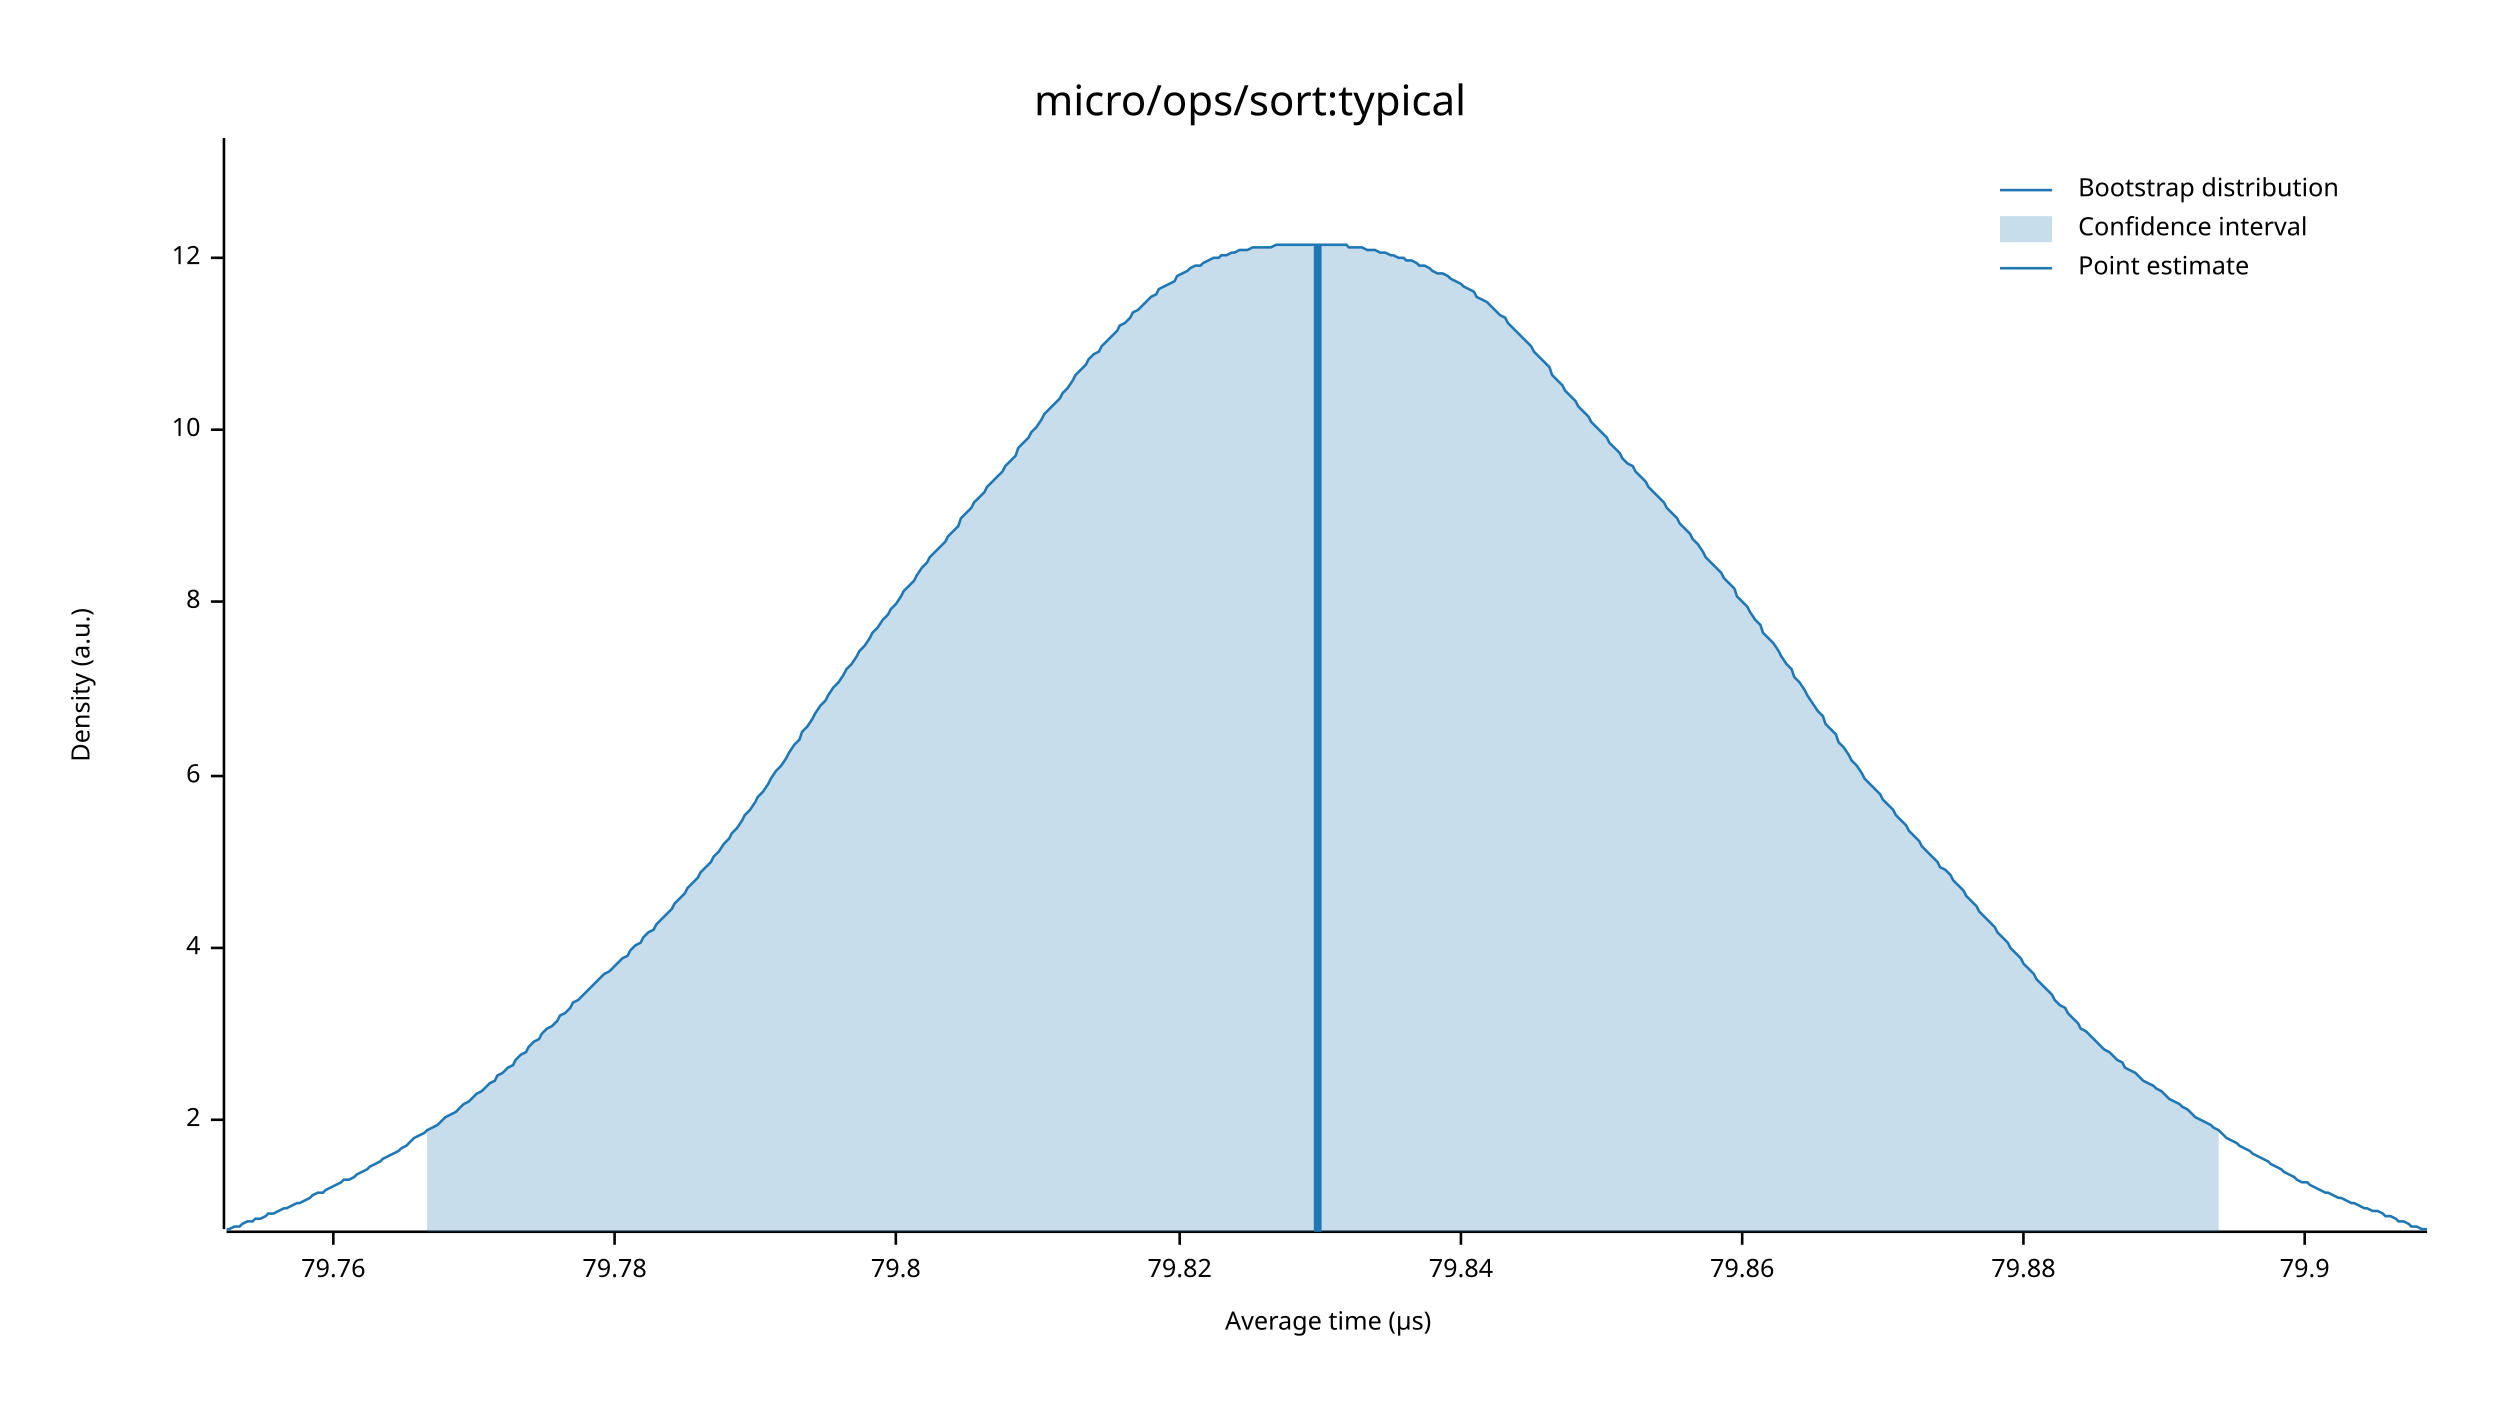
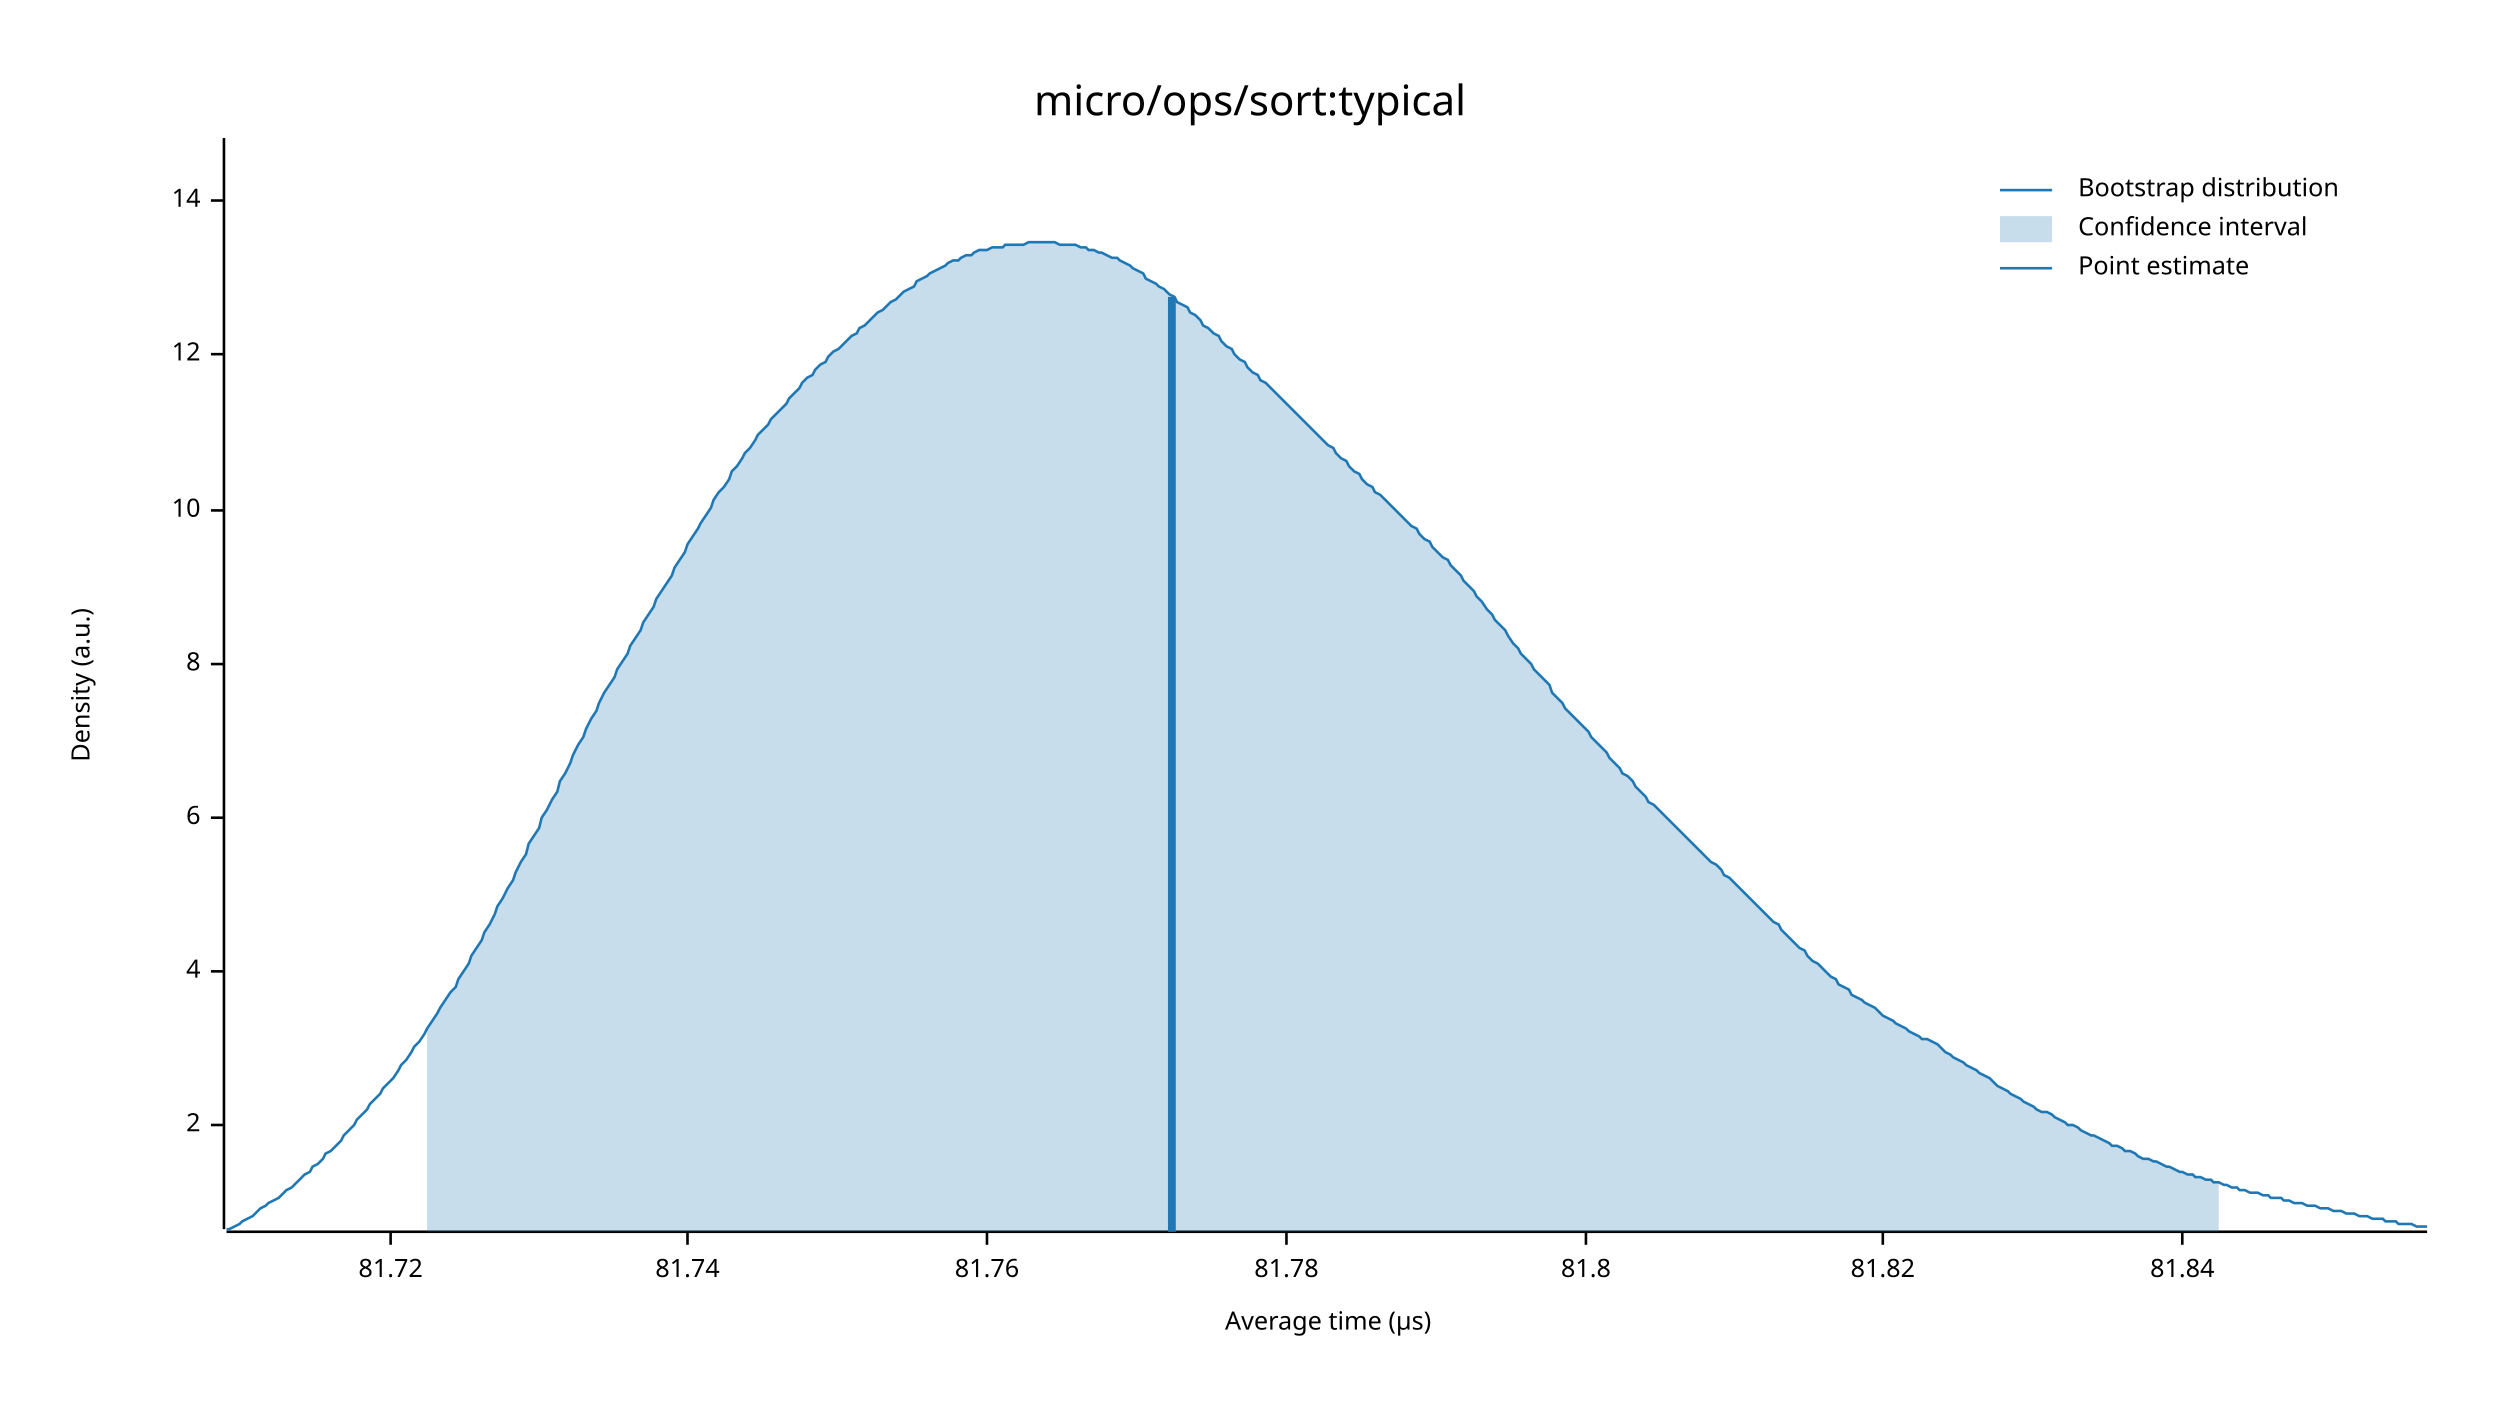
<svg xmlns="http://www.w3.org/2000/svg" width="960" height="540" viewBox="0 0 960 540">
  <text x="480" y="32" dy="0.76em" text-anchor="middle" font-family="sans-serif" font-size="16.129" opacity="1" fill="#000000">
micro/ops/sort:typical
</text>
  <text x="27" y="263" dy="0.76em" text-anchor="middle" font-family="sans-serif" font-size="9.677" opacity="1" fill="#000000" transform="rotate(270, 27, 263)">
Density (a.u.)
</text>
  <text x="510" y="513" dy="-0.5ex" text-anchor="middle" font-family="sans-serif" font-size="9.677" opacity="1" fill="#000000">
Average time (µs)
</text>
  <polyline fill="none" opacity="1" stroke="#000000" stroke-width="1" points="86,53 86,472 " />
-   <text x="77" y="430" dy="0.5ex" text-anchor="end" font-family="sans-serif" font-size="9.677" opacity="1" fill="#000000">
+   <text x="77" y="432" dy="0.5ex" text-anchor="end" font-family="sans-serif" font-size="9.677" opacity="1" fill="#000000">
2
</text>
-   <polyline fill="none" opacity="1" stroke="#000000" stroke-width="1" points="81,430 86,430 " />
-   <text x="77" y="364" dy="0.5ex" text-anchor="end" font-family="sans-serif" font-size="9.677" opacity="1" fill="#000000">
+   <polyline fill="none" opacity="1" stroke="#000000" stroke-width="1" points="81,432 86,432 " />
+   <text x="77" y="373" dy="0.5ex" text-anchor="end" font-family="sans-serif" font-size="9.677" opacity="1" fill="#000000">
4
</text>
-   <polyline fill="none" opacity="1" stroke="#000000" stroke-width="1" points="81,364 86,364 " />
-   <text x="77" y="298" dy="0.5ex" text-anchor="end" font-family="sans-serif" font-size="9.677" opacity="1" fill="#000000">
+   <polyline fill="none" opacity="1" stroke="#000000" stroke-width="1" points="81,373 86,373 " />
+   <text x="77" y="314" dy="0.5ex" text-anchor="end" font-family="sans-serif" font-size="9.677" opacity="1" fill="#000000">
6
</text>
-   <polyline fill="none" opacity="1" stroke="#000000" stroke-width="1" points="81,298 86,298 " />
-   <text x="77" y="231" dy="0.5ex" text-anchor="end" font-family="sans-serif" font-size="9.677" opacity="1" fill="#000000">
+   <polyline fill="none" opacity="1" stroke="#000000" stroke-width="1" points="81,314 86,314 " />
+   <text x="77" y="255" dy="0.5ex" text-anchor="end" font-family="sans-serif" font-size="9.677" opacity="1" fill="#000000">
8
</text>
-   <polyline fill="none" opacity="1" stroke="#000000" stroke-width="1" points="81,231 86,231 " />
-   <text x="77" y="165" dy="0.5ex" text-anchor="end" font-family="sans-serif" font-size="9.677" opacity="1" fill="#000000">
+   <polyline fill="none" opacity="1" stroke="#000000" stroke-width="1" points="81,255 86,255 " />
+   <text x="77" y="196" dy="0.5ex" text-anchor="end" font-family="sans-serif" font-size="9.677" opacity="1" fill="#000000">
10
</text>
-   <polyline fill="none" opacity="1" stroke="#000000" stroke-width="1" points="81,165 86,165 " />
-   <text x="77" y="99" dy="0.5ex" text-anchor="end" font-family="sans-serif" font-size="9.677" opacity="1" fill="#000000">
+   <polyline fill="none" opacity="1" stroke="#000000" stroke-width="1" points="81,196 86,196 " />
+   <text x="77" y="136" dy="0.5ex" text-anchor="end" font-family="sans-serif" font-size="9.677" opacity="1" fill="#000000">
12
</text>
-   <polyline fill="none" opacity="1" stroke="#000000" stroke-width="1" points="81,99 86,99 " />
+   <polyline fill="none" opacity="1" stroke="#000000" stroke-width="1" points="81,136 86,136 " />
+   <text x="77" y="77" dy="0.5ex" text-anchor="end" font-family="sans-serif" font-size="9.677" opacity="1" fill="#000000">
+ 14
+ </text>
+   <polyline fill="none" opacity="1" stroke="#000000" stroke-width="1" points="81,77 86,77 " />
  <polyline fill="none" opacity="1" stroke="#000000" stroke-width="1" points="87,473 932,473 " />
-   <text x="128" y="483" dy="0.76em" text-anchor="middle" font-family="sans-serif" font-size="9.677" opacity="1" fill="#000000">
- 79.76
+   <text x="150" y="483" dy="0.76em" text-anchor="middle" font-family="sans-serif" font-size="9.677" opacity="1" fill="#000000">
+ 81.72
</text>
-   <polyline fill="none" opacity="1" stroke="#000000" stroke-width="1" points="128,473 128,478 " />
-   <text x="236" y="483" dy="0.76em" text-anchor="middle" font-family="sans-serif" font-size="9.677" opacity="1" fill="#000000">
- 79.78
+   <polyline fill="none" opacity="1" stroke="#000000" stroke-width="1" points="150,473 150,478 " />
+   <text x="264" y="483" dy="0.76em" text-anchor="middle" font-family="sans-serif" font-size="9.677" opacity="1" fill="#000000">
+ 81.74
</text>
-   <polyline fill="none" opacity="1" stroke="#000000" stroke-width="1" points="236,473 236,478 " />
-   <text x="344" y="483" dy="0.76em" text-anchor="middle" font-family="sans-serif" font-size="9.677" opacity="1" fill="#000000">
- 79.8
+   <polyline fill="none" opacity="1" stroke="#000000" stroke-width="1" points="264,473 264,478 " />
+   <text x="379" y="483" dy="0.76em" text-anchor="middle" font-family="sans-serif" font-size="9.677" opacity="1" fill="#000000">
+ 81.76
</text>
-   <polyline fill="none" opacity="1" stroke="#000000" stroke-width="1" points="344,473 344,478 " />
-   <text x="453" y="483" dy="0.76em" text-anchor="middle" font-family="sans-serif" font-size="9.677" opacity="1" fill="#000000">
- 79.82
+   <polyline fill="none" opacity="1" stroke="#000000" stroke-width="1" points="379,473 379,478 " />
+   <text x="494" y="483" dy="0.76em" text-anchor="middle" font-family="sans-serif" font-size="9.677" opacity="1" fill="#000000">
+ 81.78
</text>
-   <polyline fill="none" opacity="1" stroke="#000000" stroke-width="1" points="453,473 453,478 " />
-   <text x="561" y="483" dy="0.76em" text-anchor="middle" font-family="sans-serif" font-size="9.677" opacity="1" fill="#000000">
- 79.84
+   <polyline fill="none" opacity="1" stroke="#000000" stroke-width="1" points="494,473 494,478 " />
+   <text x="609" y="483" dy="0.76em" text-anchor="middle" font-family="sans-serif" font-size="9.677" opacity="1" fill="#000000">
+ 81.8
</text>
-   <polyline fill="none" opacity="1" stroke="#000000" stroke-width="1" points="561,473 561,478 " />
-   <text x="669" y="483" dy="0.76em" text-anchor="middle" font-family="sans-serif" font-size="9.677" opacity="1" fill="#000000">
- 79.86
+   <polyline fill="none" opacity="1" stroke="#000000" stroke-width="1" points="609,473 609,478 " />
+   <text x="723" y="483" dy="0.76em" text-anchor="middle" font-family="sans-serif" font-size="9.677" opacity="1" fill="#000000">
+ 81.82
</text>
-   <polyline fill="none" opacity="1" stroke="#000000" stroke-width="1" points="669,473 669,478 " />
-   <text x="777" y="483" dy="0.76em" text-anchor="middle" font-family="sans-serif" font-size="9.677" opacity="1" fill="#000000">
- 79.88
+   <polyline fill="none" opacity="1" stroke="#000000" stroke-width="1" points="723,473 723,478 " />
+   <text x="838" y="483" dy="0.76em" text-anchor="middle" font-family="sans-serif" font-size="9.677" opacity="1" fill="#000000">
+ 81.84
</text>
-   <polyline fill="none" opacity="1" stroke="#000000" stroke-width="1" points="777,473 777,478 " />
-   <text x="885" y="483" dy="0.76em" text-anchor="middle" font-family="sans-serif" font-size="9.677" opacity="1" fill="#000000">
- 79.9
- </text>
-   <polyline fill="none" opacity="1" stroke="#000000" stroke-width="1" points="885,473 885,478 " />
-   <polyline fill="none" opacity="1" stroke="#1F78B4" stroke-width="1" points="87,472 88,472 90,471 92,471 93,470 95,469 97,469 98,468 100,468 102,467 103,466 105,466 107,465 109,464 110,464 112,463 114,462 115,462 117,461 119,460 120,459 122,458 124,458 125,457 127,456 129,455 131,454 132,453 134,453 136,452 137,451 139,450 141,449 142,448 144,447 146,446 147,445 149,444 151,443 153,442 154,441 156,440 158,438 159,437 161,436 163,435 164,434 166,433 168,432 169,431 171,429 173,428 175,427 176,426 178,424 180,423 181,422 183,420 185,419 186,418 188,416 190,415 191,413 193,412 195,410 197,409 198,407 200,405 202,404 203,402 205,400 207,399 208,397 210,395 212,394 214,392 215,390 217,389 219,387 220,385 222,384 224,382 225,381 227,379 229,377 230,376 232,374 234,373 236,371 237,370 239,368 241,367 242,365 244,363 246,362 247,360 249,358 251,357 252,355 254,353 256,351 258,349 259,347 261,345 263,343 264,341 266,339 268,337 269,335 271,333 273,331 274,329 276,327 278,324 280,322 281,320 283,318 285,315 286,313 288,311 290,308 291,306 293,304 295,301 296,299 298,296 300,294 302,291 303,289 305,286 307,284 308,281 310,279 312,276 313,274 315,271 317,269 318,267 320,264 322,262 324,259 325,257 327,255 329,252 330,250 332,248 334,245 335,243 337,241 339,238 341,236 342,234 344,232 346,229 347,227 349,225 351,223 352,221 354,218 356,216 357,214 359,212 361,210 363,208 364,206 366,204 368,202 369,199 371,197 373,195 374,193 376,191 378,189 379,187 381,185 383,183 385,181 386,179 388,177 390,175 391,172 393,170 395,168 396,166 398,164 400,161 401,159 403,157 405,155 407,153 408,151 410,149 412,146 413,144 415,142 417,140 418,138 420,136 422,135 423,133 425,131 427,129 429,127 430,125 432,124 434,122 435,120 437,119 439,117 440,116 442,114 444,113 445,111 447,110 449,109 451,108 452,106 454,105 456,104 457,103 459,102 461,102 462,101 464,100 466,99 468,99 469,98 471,98 473,97 474,97 476,96 478,96 479,96 481,95 483,95 484,95 486,95 488,95 490,94 491,94 493,94 495,94 496,94 498,94 500,94 501,94 503,94 505,94 506,94 508,94 510,94 512,94 513,94 515,94 517,94 518,95 520,95 522,95 523,95 525,96 527,96 528,96 530,97 532,97 534,98 535,98 537,99 539,99 540,100 542,100 544,101 545,102 547,102 549,103 550,104 552,105 554,105 556,106 557,107 559,108 561,109 562,110 564,111 566,112 567,114 569,115 571,116 573,118 574,119 576,121 578,122 579,124 581,126 583,128 584,129 586,131 588,133 589,135 591,137 593,139 595,141 596,144 598,146 600,148 601,150 603,152 605,154 606,156 608,158 610,160 611,162 613,164 615,166 617,168 618,170 620,172 622,174 623,176 625,178 627,179 628,181 630,183 632,185 633,187 635,189 637,191 639,193 640,195 642,197 644,199 645,201 647,203 649,205 650,207 652,209 654,212 655,214 657,216 659,218 661,220 662,222 664,224 666,226 667,229 669,231 671,233 672,235 674,238 676,240 677,243 679,245 681,247 683,250 684,252 686,255 688,257 689,260 691,262 693,265 694,267 696,270 698,273 700,275 701,278 703,280 705,282 706,285 708,287 710,290 711,292 713,294 715,297 716,299 718,301 720,303 722,305 723,307 725,309 727,311 728,313 730,315 732,317 733,319 735,321 737,323 738,325 740,327 742,329 744,331 745,333 747,334 749,336 750,338 752,340 754,342 755,344 757,346 759,348 760,350 762,352 764,354 766,356 767,358 769,360 771,362 772,364 774,366 776,368 777,370 779,372 781,374 782,376 784,378 786,380 788,382 789,384 791,386 793,387 794,389 796,391 798,393 799,395 801,396 803,398 804,399 806,401 808,403 810,404 811,405 813,407 815,408 816,410 818,411 820,412 821,413 823,415 825,416 827,417 828,418 830,419 832,421 833,422 835,423 837,424 838,425 840,426 842,428 843,429 845,430 847,431 849,432 850,433 852,434 854,436 855,437 857,438 859,439 860,440 862,441 864,442 865,443 867,444 869,445 871,446 872,447 874,448 876,449 877,450 879,451 881,452 882,453 884,454 886,454 887,455 889,456 891,457 893,458 894,458 896,459 898,460 899,460 901,461 903,462 904,462 906,463 908,464 909,464 911,465 913,465 915,466 916,467 918,467 920,468 921,469 923,469 925,470 926,471 928,471 930,472 932,472 " />
-   <polygon opacity="0.25" fill="#1F78B4" points="164,434 166,433 168,432 169,431 171,429 173,428 175,427 176,426 178,424 180,423 181,422 183,420 185,419 186,418 188,416 190,415 191,413 193,412 195,410 197,409 198,407 200,405 202,404 203,402 205,400 207,399 208,397 210,395 212,394 214,392 215,390 217,389 219,387 220,385 222,384 224,382 225,381 227,379 229,377 230,376 232,374 234,373 236,371 237,370 239,368 241,367 242,365 244,363 246,362 247,360 249,358 251,357 252,355 254,353 256,351 258,349 259,347 261,345 263,343 264,341 266,339 268,337 269,335 271,333 273,331 274,329 276,327 278,324 280,322 281,320 283,318 285,315 286,313 288,311 290,308 291,306 293,304 295,301 296,299 298,296 300,294 302,291 303,289 305,286 307,284 308,281 310,279 312,276 313,274 315,271 317,269 318,267 320,264 322,262 324,259 325,257 327,255 329,252 330,250 332,248 334,245 335,243 337,241 339,238 341,236 342,234 344,232 346,229 347,227 349,225 351,223 352,221 354,218 356,216 357,214 359,212 361,210 363,208 364,206 366,204 368,202 369,199 371,197 373,195 374,193 376,191 378,189 379,187 381,185 383,183 385,181 386,179 388,177 390,175 391,172 393,170 395,168 396,166 398,164 400,161 401,159 403,157 405,155 407,153 408,151 410,149 412,146 413,144 415,142 417,140 418,138 420,136 422,135 423,133 425,131 427,129 429,127 430,125 432,124 434,122 435,120 437,119 439,117 440,116 442,114 444,113 445,111 447,110 449,109 451,108 452,106 454,105 456,104 457,103 459,102 461,102 462,101 464,100 466,99 468,99 469,98 471,98 473,97 474,97 476,96 478,96 479,96 481,95 483,95 484,95 486,95 488,95 490,94 491,94 493,94 495,94 496,94 498,94 500,94 501,94 503,94 505,94 506,94 508,94 510,94 512,94 513,94 515,94 517,94 518,95 520,95 522,95 523,95 525,96 527,96 528,96 530,97 532,97 534,98 535,98 537,99 539,99 540,100 542,100 544,101 545,102 547,102 549,103 550,104 552,105 554,105 556,106 557,107 559,108 561,109 562,110 564,111 566,112 567,114 569,115 571,116 573,118 574,119 576,121 578,122 579,124 581,126 583,128 584,129 586,131 588,133 589,135 591,137 593,139 595,141 596,144 598,146 600,148 601,150 603,152 605,154 606,156 608,158 610,160 611,162 613,164 615,166 617,168 618,170 620,172 622,174 623,176 625,178 627,179 628,181 630,183 632,185 633,187 635,189 637,191 639,193 640,195 642,197 644,199 645,201 647,203 649,205 650,207 652,209 654,212 655,214 657,216 659,218 661,220 662,222 664,224 666,226 667,229 669,231 671,233 672,235 674,238 676,240 677,243 679,245 681,247 683,250 684,252 686,255 688,257 689,260 691,262 693,265 694,267 696,270 698,273 700,275 701,278 703,280 705,282 706,285 708,287 710,290 711,292 713,294 715,297 716,299 718,301 720,303 722,305 723,307 725,309 727,311 728,313 730,315 732,317 733,319 735,321 737,323 738,325 740,327 742,329 744,331 745,333 747,334 749,336 750,338 752,340 754,342 755,344 757,346 759,348 760,350 762,352 764,354 766,356 767,358 769,360 771,362 772,364 774,366 776,368 777,370 779,372 781,374 782,376 784,378 786,380 788,382 789,384 791,386 793,387 794,389 796,391 798,393 799,395 801,396 803,398 804,399 806,401 808,403 810,404 811,405 813,407 815,408 816,410 818,411 820,412 821,413 823,415 825,416 827,417 828,418 830,419 832,421 833,422 835,423 837,424 838,425 840,426 842,428 843,429 845,430 847,431 849,432 850,433 852,434 852,473 164,473 " />
-   <polyline fill="none" opacity="1" stroke="#1F78B4" stroke-width="3" points="506,473 506,94 " />
+   <polyline fill="none" opacity="1" stroke="#000000" stroke-width="1" points="838,473 838,478 " />
+   <polyline fill="none" opacity="1" stroke="#1F78B4" stroke-width="1" points="87,472 88,472 90,471 92,470 93,469 95,468 97,467 98,466 100,464 102,463 103,462 105,461 107,460 109,458 110,457 112,456 114,454 115,453 117,451 119,450 120,448 122,447 124,445 125,443 127,442 129,440 131,438 132,436 134,434 136,432 137,430 139,428 141,426 142,424 144,422 146,420 147,418 149,416 151,414 153,411 154,409 156,407 158,404 159,402 161,400 163,397 164,395 166,392 168,389 169,387 171,384 173,381 175,379 176,376 178,373 180,370 181,367 183,364 185,361 186,358 188,355 190,351 191,348 193,345 195,341 197,338 198,335 200,331 202,328 203,324 205,321 207,318 208,314 210,311 212,307 214,304 215,300 217,297 219,293 220,290 222,286 224,283 225,280 227,276 229,273 230,270 232,266 234,263 236,260 237,257 239,254 241,251 242,248 244,245 246,242 247,239 249,236 251,233 252,230 254,227 256,224 258,221 259,218 261,215 263,212 264,209 266,206 268,203 269,201 271,198 273,195 274,192 276,189 278,187 280,184 281,181 283,179 285,176 286,174 288,172 290,169 291,167 293,165 295,163 296,161 298,159 300,157 302,155 303,153 305,151 307,149 308,147 310,145 312,144 313,142 315,140 317,139 318,137 320,135 322,134 324,132 325,131 327,129 329,128 330,126 332,125 334,123 335,122 337,120 339,119 341,117 342,116 344,115 346,113 347,112 349,111 351,110 352,108 354,107 356,106 357,105 359,104 361,103 363,102 364,101 366,100 368,100 369,99 371,98 373,98 374,97 376,96 378,96 379,96 381,95 383,95 385,95 386,94 388,94 390,94 391,94 393,94 395,93 396,93 398,93 400,93 401,93 403,93 405,93 407,94 408,94 410,94 412,94 413,94 415,95 417,95 418,96 420,96 422,97 423,97 425,98 427,99 429,99 430,100 432,101 434,102 435,103 437,104 439,105 440,107 442,108 444,109 445,110 447,111 449,113 451,114 452,116 454,117 456,118 457,120 459,121 461,123 462,125 464,126 466,128 468,129 469,131 471,133 473,134 474,136 476,138 478,139 479,141 481,143 483,144 484,146 486,147 488,149 490,151 491,152 493,154 495,156 496,157 498,159 500,161 501,162 503,164 505,166 506,167 508,169 510,171 512,172 513,174 515,176 517,177 518,179 520,181 522,182 523,184 525,186 527,187 528,189 530,190 532,192 534,194 535,195 537,197 539,199 540,200 542,202 544,203 545,205 547,207 549,208 550,210 552,212 554,214 556,215 557,217 559,219 561,221 562,223 564,225 566,227 567,229 569,231 571,234 573,236 574,238 576,240 578,242 579,244 581,247 583,249 584,251 586,253 588,255 589,257 591,259 593,261 595,263 596,266 598,268 600,270 601,272 603,274 605,276 606,277 608,279 610,281 611,283 613,285 615,287 617,289 618,291 620,293 622,295 623,297 625,298 627,300 628,302 630,304 632,306 633,308 635,309 637,311 639,313 640,314 642,316 644,318 645,319 647,321 649,323 650,324 652,326 654,328 655,329 657,331 659,332 661,334 662,336 664,337 666,339 667,340 669,342 671,344 672,345 674,347 676,349 677,350 679,352 681,354 683,355 684,357 686,359 688,361 689,362 691,364 693,365 694,367 696,369 698,370 700,372 701,373 703,375 705,376 706,378 708,379 710,380 711,382 713,383 715,384 716,385 718,386 720,387 722,389 723,390 725,391 727,392 728,393 730,394 732,395 733,396 735,397 737,398 738,399 740,399 742,400 744,401 745,402 747,404 749,405 750,406 752,407 754,408 755,409 757,410 759,411 760,412 762,413 764,414 766,416 767,417 769,418 771,419 772,420 774,421 776,422 777,423 779,424 781,425 782,426 784,427 786,427 788,428 789,429 791,430 793,431 794,432 796,432 798,433 799,434 801,435 803,436 804,436 806,437 808,438 810,439 811,440 813,440 815,441 816,442 818,442 820,443 821,444 823,445 825,445 827,446 828,446 830,447 832,448 833,448 835,449 837,450 838,450 840,451 842,451 843,452 845,452 847,453 849,453 850,454 852,454 854,455 855,455 857,456 859,456 860,457 862,457 864,458 865,458 867,458 869,459 871,459 872,460 874,460 876,460 877,461 879,461 881,462 882,462 884,462 886,463 887,463 889,463 891,464 893,464 894,464 896,465 898,465 899,465 901,466 903,466 904,466 906,467 908,467 909,467 911,468 913,468 915,468 916,469 918,469 920,469 921,470 923,470 925,470 926,470 928,471 930,471 932,471 " />
+   <polygon opacity="0.25" fill="#1F78B4" points="164,395 166,392 168,389 169,387 171,384 173,381 175,379 176,376 178,373 180,370 181,367 183,364 185,361 186,358 188,355 190,351 191,348 193,345 195,341 197,338 198,335 200,331 202,328 203,324 205,321 207,318 208,314 210,311 212,307 214,304 215,300 217,297 219,293 220,290 222,286 224,283 225,280 227,276 229,273 230,270 232,266 234,263 236,260 237,257 239,254 241,251 242,248 244,245 246,242 247,239 249,236 251,233 252,230 254,227 256,224 258,221 259,218 261,215 263,212 264,209 266,206 268,203 269,201 271,198 273,195 274,192 276,189 278,187 280,184 281,181 283,179 285,176 286,174 288,172 290,169 291,167 293,165 295,163 296,161 298,159 300,157 302,155 303,153 305,151 307,149 308,147 310,145 312,144 313,142 315,140 317,139 318,137 320,135 322,134 324,132 325,131 327,129 329,128 330,126 332,125 334,123 335,122 337,120 339,119 341,117 342,116 344,115 346,113 347,112 349,111 351,110 352,108 354,107 356,106 357,105 359,104 361,103 363,102 364,101 366,100 368,100 369,99 371,98 373,98 374,97 376,96 378,96 379,96 381,95 383,95 385,95 386,94 388,94 390,94 391,94 393,94 395,93 396,93 398,93 400,93 401,93 403,93 405,93 407,94 408,94 410,94 412,94 413,94 415,95 417,95 418,96 420,96 422,97 423,97 425,98 427,99 429,99 430,100 432,101 434,102 435,103 437,104 439,105 440,107 442,108 444,109 445,110 447,111 449,113 451,114 452,116 454,117 456,118 457,120 459,121 461,123 462,125 464,126 466,128 468,129 469,131 471,133 473,134 474,136 476,138 478,139 479,141 481,143 483,144 484,146 486,147 488,149 490,151 491,152 493,154 495,156 496,157 498,159 500,161 501,162 503,164 505,166 506,167 508,169 510,171 512,172 513,174 515,176 517,177 518,179 520,181 522,182 523,184 525,186 527,187 528,189 530,190 532,192 534,194 535,195 537,197 539,199 540,200 542,202 544,203 545,205 547,207 549,208 550,210 552,212 554,214 556,215 557,217 559,219 561,221 562,223 564,225 566,227 567,229 569,231 571,234 573,236 574,238 576,240 578,242 579,244 581,247 583,249 584,251 586,253 588,255 589,257 591,259 593,261 595,263 596,266 598,268 600,270 601,272 603,274 605,276 606,277 608,279 610,281 611,283 613,285 615,287 617,289 618,291 620,293 622,295 623,297 625,298 627,300 628,302 630,304 632,306 633,308 635,309 637,311 639,313 640,314 642,316 644,318 645,319 647,321 649,323 650,324 652,326 654,328 655,329 657,331 659,332 661,334 662,336 664,337 666,339 667,340 669,342 671,344 672,345 674,347 676,349 677,350 679,352 681,354 683,355 684,357 686,359 688,361 689,362 691,364 693,365 694,367 696,369 698,370 700,372 701,373 703,375 705,376 706,378 708,379 710,380 711,382 713,383 715,384 716,385 718,386 720,387 722,389 723,390 725,391 727,392 728,393 730,394 732,395 733,396 735,397 737,398 738,399 740,399 742,400 744,401 745,402 747,404 749,405 750,406 752,407 754,408 755,409 757,410 759,411 760,412 762,413 764,414 766,416 767,417 769,418 771,419 772,420 774,421 776,422 777,423 779,424 781,425 782,426 784,427 786,427 788,428 789,429 791,430 793,431 794,432 796,432 798,433 799,434 801,435 803,436 804,436 806,437 808,438 810,439 811,440 813,440 815,441 816,442 818,442 820,443 821,444 823,445 825,445 827,446 828,446 830,447 832,448 833,448 835,449 837,450 838,450 840,451 842,451 843,452 845,452 847,453 849,453 850,454 852,454 852,473 164,473 " />
+   <polyline fill="none" opacity="1" stroke="#1F78B4" stroke-width="3" points="450,473 450,114 " />
  <text x="798" y="68" dy="0.76em" text-anchor="start" font-family="sans-serif" font-size="9.677" opacity="1" fill="#000000">
Bootstrap distribution
</text>
  <text x="798" y="83" dy="0.76em" text-anchor="start" font-family="sans-serif" font-size="9.677" opacity="1" fill="#000000">
Confidence interval
</text>
  <text x="798" y="98" dy="0.76em" text-anchor="start" font-family="sans-serif" font-size="9.677" opacity="1" fill="#000000">
Point estimate
</text>
  <polyline fill="none" opacity="1" stroke="#1F78B4" stroke-width="1" points="768,73 788,73 " />
  <rect x="768" y="83" width="20" height="10" opacity="0.25" fill="#1F78B4" stroke="none" />
  <polyline fill="none" opacity="1" stroke="#1F78B4" stroke-width="1" points="768,103 788,103 " />
</svg>
